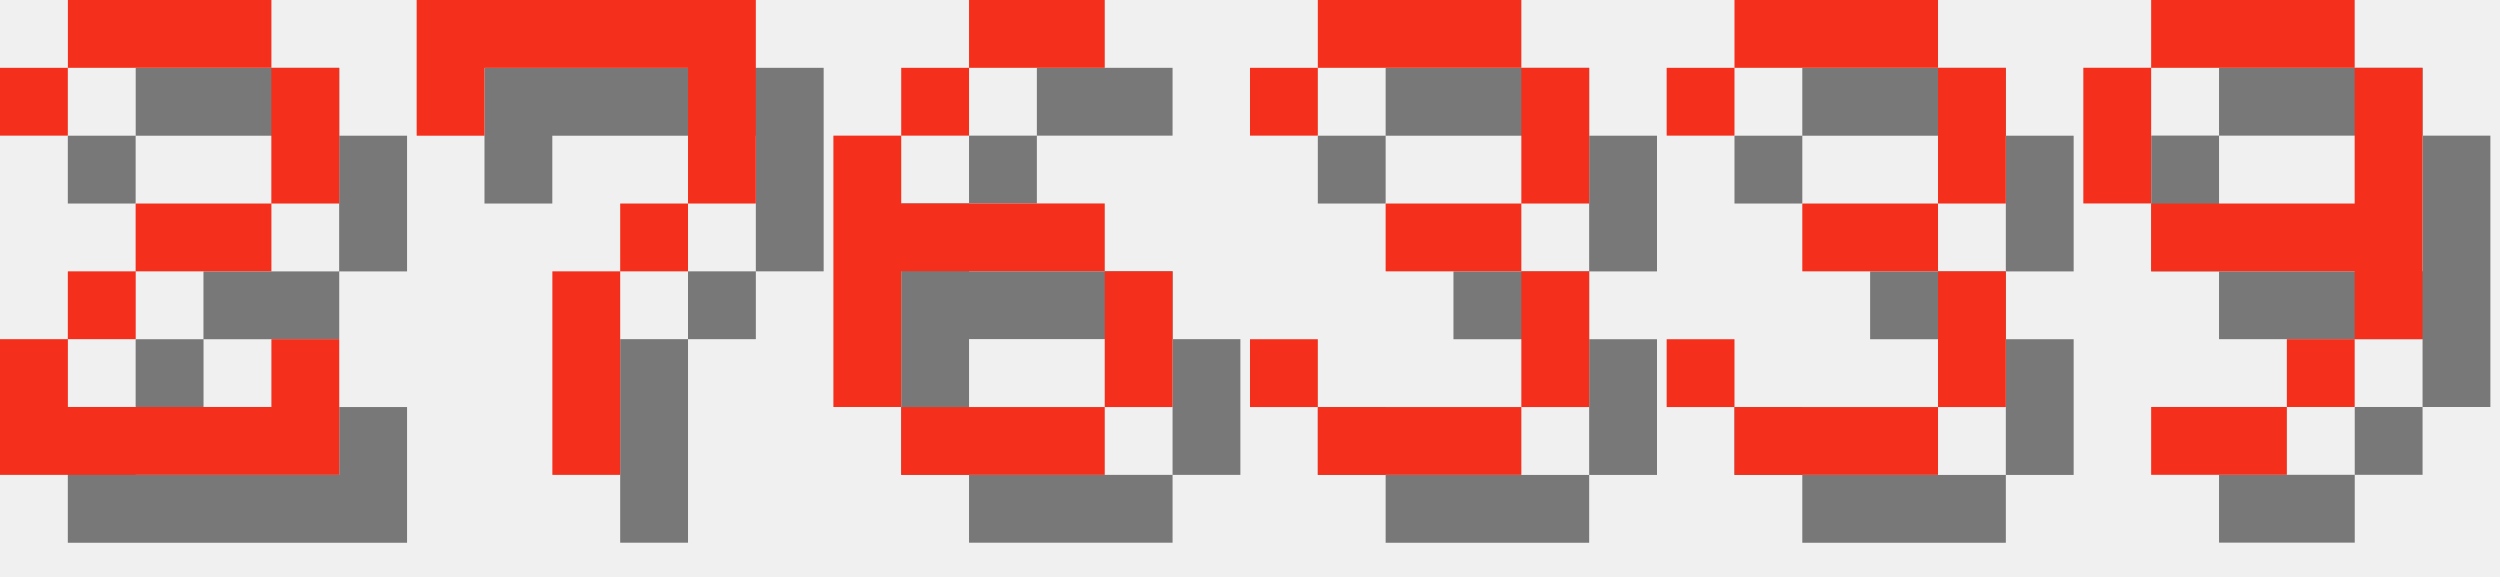
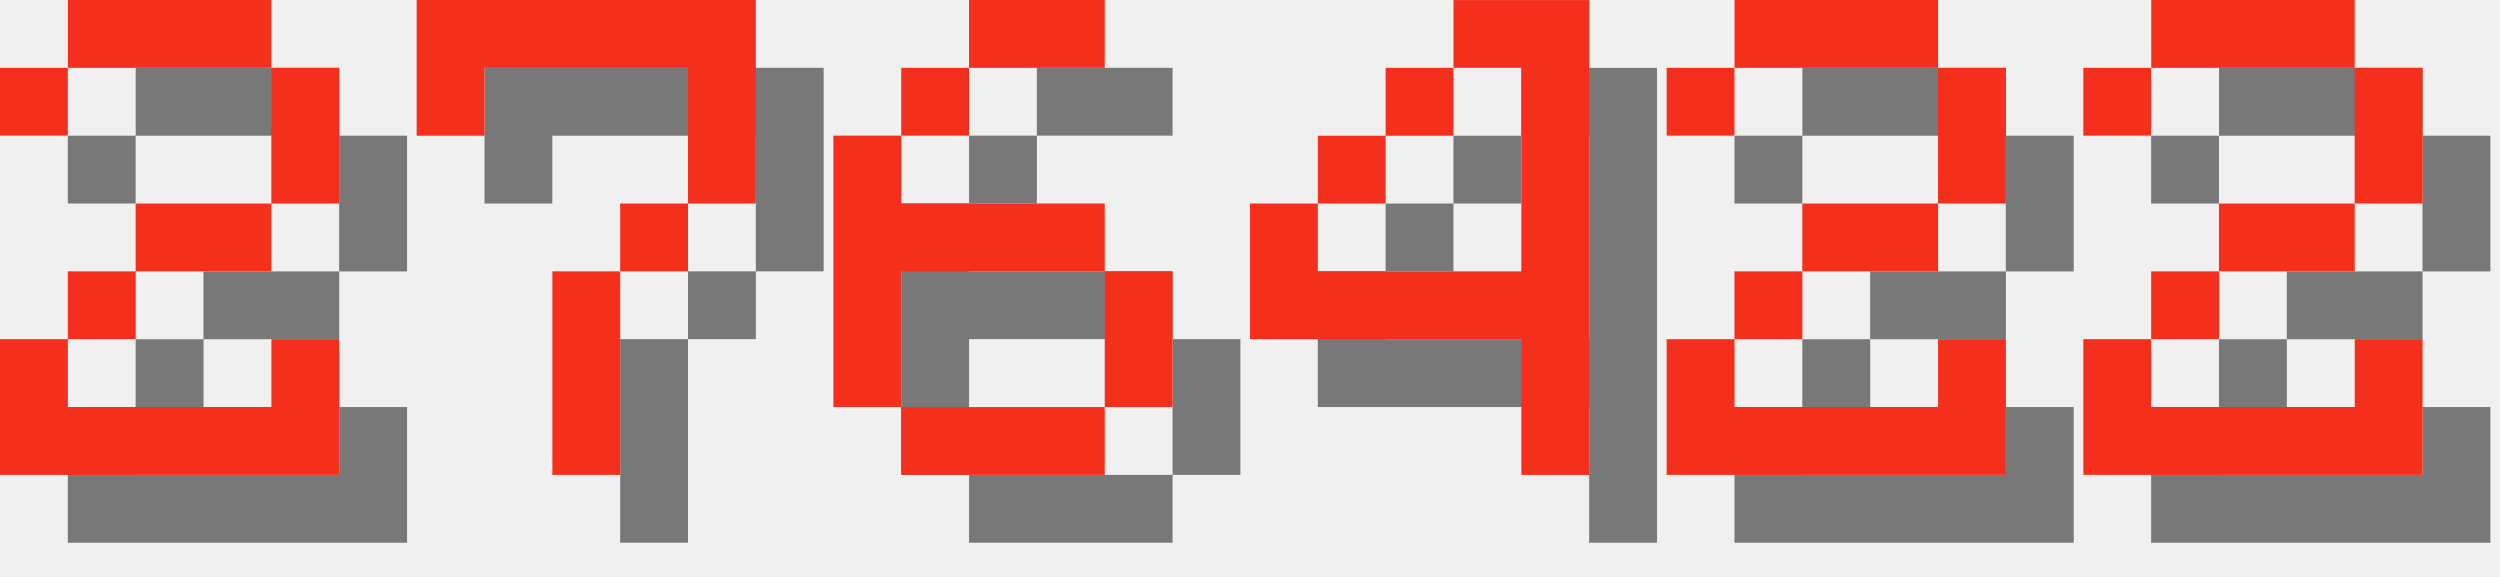
<svg xmlns="http://www.w3.org/2000/svg" version="1.1" width="156.0" height="36">
  <style>
        .text-foreground {
            fill: #F4301C;
        }
        .text-shadow {
            fill: #000000;
            fill-opacity: 0.5;
        }
    </style>
  <g class="digit" id="digit_2" transform="translate(0.0, 0), scale(4)">
    <path id="digit_2_shadow" class="text-shadow" d="m1.058 2.117v1.058h1.058v-1.058h3.175v2.117h-2.117v1.058h-1.058v1.058h-1.058v2.117h5.292v-2.117h-1.058v1.058h-3.175v-1.058h1.058v-1.058h2.117v-1.058h1.058v-2.117h-1.058v-1.058h-3.175v1.058h-1.058z" fill-opacity=".5" style="paint-order:stroke fill markers" />
    <path id="digit_2_fg" class="text-foreground" d="m0 1.058v1.058h1.058v-1.058h3.175v2.117h-2.117v1.058h-1.058v1.058h-1.058v2.117h5.292v-2.117h-1.058v1.058h-3.175v-1.058h1.058v-1.058h2.117v-1.058h1.058v-2.117h-1.058v-1.058h-3.175v1.058h-1.058z" fill="#fff" style="paint-order:stroke fill markers" />
  </g>
  <g class="digit" id="digit_7" transform="translate(26.0, 0), scale(4)">
    <path id="digit_7_shadow" class="text-shadow" d="m1.058 1.058 2e-6 2.117h1.058v-1.058h3.175v1.058l2e-7 1.058h-1.058v1.058h-1.058l4e-7 3.175 1.058 1e-7v-3.175h1.058v-1.058h1.058l5e-7 -1.058v-2.117z" fill-opacity=".5" style="paint-order:stroke fill markers" />
    <path id="digit_7_fg" class="text-foreground" d="m0 0 2e-6 2.117h1.058v-1.058h3.175v1.058l2e-7 1.058h-1.058v1.058h-1.058l4e-7 3.175 1.058 1e-7v-3.175h1.058v-1.058h1.058l5e-7 -1.058v-2.117z" fill="#fff" style="paint-order:stroke fill markers" />
  </g>
  <g class="digit" id="digit_6" transform="translate(52.0, 0), scale(4)">
    <path id="digit_6_shadow" class="text-shadow" d="m3.175 1.058v1.058h2.117v-1.058h-2.117zm0 1.058h-1.058v1.058h1.058v-1.058zm-1.058 1.058h-1.058v4.233h1.058v-2.117h3.175v-1.058h-3.175v-1.058zm3.175 2.117v2.117h1.058v-2.117h-1.058zm0 2.117h-3.175v1.058h3.175v-1.058z" fill-opacity=".5" style="paint-order:stroke fill markers" />
    <path id="digit_6_fg" class="text-foreground" d="m2.117 0v1.058h2.117v-1.058h-2.117zm0 1.058h-1.058v1.058h1.058v-1.058zm-1.058 1.058h-1.058v4.233h1.058v-2.117h3.175v-1.058h-3.175v-1.058zm3.175 2.117v2.117h1.058v-2.117h-1.058zm0 2.117h-3.175v1.058h3.175v-1.058z" fill="#fff" style="paint-order:stroke fill markers" />
  </g>
-   <g class="digit" id="digit_3" transform="translate(78.0, 0), scale(4)">
-     <path id="digit_3_shadow" class="text-shadow" d="m1.058 2.117v1.058h1.058v-1.058h3.175v2.117h-2.117v1.058h2.117v2.117h-3.175v-1.058h-1.058v1.058h1.058v1.058h3.175v-1.058h1.058v-2.117h-1.058v-1.058h1.058v-2.117h-1.058v-1.058h-3.175v1.058h-1.058z" fill-opacity=".5" style="paint-order:stroke fill markers" />
-     <path id="digit_3_fg" class="text-foreground" d="m0 1.058v1.058h1.058v-1.058h3.175v2.117h-2.117v1.058h2.117v2.117h-3.175v-1.058h-1.058v1.058h1.058v1.058h3.175v-1.058h1.058v-2.117h-1.058v-1.058h1.058v-2.117h-1.058v-1.058h-3.175v1.058h-1.058z" fill="#fff" style="paint-order:stroke fill markers" />
+   <g class="digit" id="digit_4" transform="translate(78.0, 0), scale(4)">
+     <path id="digit_4_shadow" class="text-shadow" d="m4.233 1.058v1.058h1.058v3.175h-3.175v-1.058h-1.058v2.117h4.233v2.117h1.058v-7.408h-2.117zm-2.117 3.175h1.058v-1.058h-1.058v1.058zm1.058-1.058h1.058v-1.058h-1.058v1.058z" fill-opacity=".5" style="paint-order:stroke fill markers" />
+     <path id="digit_4_fg" class="text-foreground" d="m3.175 0v1.058h1.058v3.175h-3.175v-1.058h-1.058v2.117h4.233v2.117h1.058v-7.408h-2.117zm-2.117 3.175h1.058v-1.058h-1.058v1.058zm1.058-1.058h1.058v-1.058h-1.058v1.058z" fill="#fff" style="paint-order:stroke fill markers" />
  </g>
-   <g class="digit" id="digit_3" transform="translate(104.0, 0), scale(4)">
-     <path id="digit_3_shadow" class="text-shadow" d="m1.058 2.117v1.058h1.058v-1.058h3.175v2.117h-2.117v1.058h2.117v2.117h-3.175v-1.058h-1.058v1.058h1.058v1.058h3.175v-1.058h1.058v-2.117h-1.058v-1.058h1.058v-2.117h-1.058v-1.058h-3.175v1.058h-1.058z" fill-opacity=".5" style="paint-order:stroke fill markers" />
-     <path id="digit_3_fg" class="text-foreground" d="m0 1.058v1.058h1.058v-1.058h3.175v2.117h-2.117v1.058h2.117v2.117h-3.175v-1.058h-1.058v1.058h1.058v1.058h3.175v-1.058h1.058v-2.117h-1.058v-1.058h1.058v-2.117h-1.058v-1.058h-3.175v1.058h-1.058z" fill="#fff" style="paint-order:stroke fill markers" />
+   <g class="digit" id="digit_2" transform="translate(104.0, 0), scale(4)">
+     <path id="digit_2_shadow" class="text-shadow" d="m1.058 2.117v1.058h1.058v-1.058h3.175v2.117h-2.117v1.058h-1.058v1.058h-1.058v2.117h5.292v-2.117h-1.058v1.058h-3.175v-1.058h1.058v-1.058h2.117v-1.058h1.058v-2.117h-1.058v-1.058h-3.175v1.058h-1.058z" fill-opacity=".5" style="paint-order:stroke fill markers" />
+     <path id="digit_2_fg" class="text-foreground" d="m0 1.058v1.058h1.058v-1.058h3.175v2.117h-2.117v1.058h-1.058v1.058h-1.058v2.117h5.292v-2.117h-1.058v1.058h-3.175v-1.058h1.058v-1.058h2.117v-1.058h1.058v-2.117h-1.058v-1.058h-3.175v1.058h-1.058z" fill="#fff" style="paint-order:stroke fill markers" />
  </g>
-   <g class="digit" id="digit_9" transform="translate(130.0, 0), scale(4)">
-     <path id="digit_9_shadow" class="text-shadow" d="m2.117 1.058v1.058h3.175v-1.058h-3.175zm3.175 1.058v2.117h-3.175v1.058h3.175v1.058h1.058v-4.233h-1.058zm0 4.233h-1.058v1.058h1.058v-1.058zm-1.058 1.058h-2.117v1.058h2.117v-1.058zm-2.117-3.175v-2.117h-1.058v2.117h1.058z" fill-opacity=".5" style="paint-order:stroke fill markers" />
-     <path id="digit_9_fg" class="text-foreground" d="m1.058 0v1.058h3.175v-1.058h-3.175zm3.175 1.058v2.117h-3.175v1.058h3.175v1.058h1.058v-4.233h-1.058zm0 4.233h-1.058v1.058h1.058v-1.058zm-1.058 1.058h-2.117v1.058h2.117v-1.058zm-2.117-3.175v-2.117h-1.058v2.117h1.058z" fill="#fff" style="paint-order:stroke fill markers" />
+   <g class="digit" id="digit_2" transform="translate(130.0, 0), scale(4)">
+     <path id="digit_2_shadow" class="text-shadow" d="m1.058 2.117v1.058h1.058v-1.058h3.175v2.117h-2.117v1.058h-1.058v1.058h-1.058v2.117h5.292v-2.117h-1.058v1.058h-3.175v-1.058h1.058v-1.058h2.117v-1.058h1.058v-2.117h-1.058v-1.058h-3.175v1.058h-1.058z" fill-opacity=".5" style="paint-order:stroke fill markers" />
+     <path id="digit_2_fg" class="text-foreground" d="m0 1.058v1.058h1.058v-1.058h3.175v2.117h-2.117v1.058h-1.058v1.058h-1.058v2.117h5.292v-2.117h-1.058v1.058h-3.175v-1.058h1.058v-1.058h2.117v-1.058h1.058v-2.117h-1.058v-1.058h-3.175v1.058h-1.058z" fill="#fff" style="paint-order:stroke fill markers" />
  </g>
</svg>
